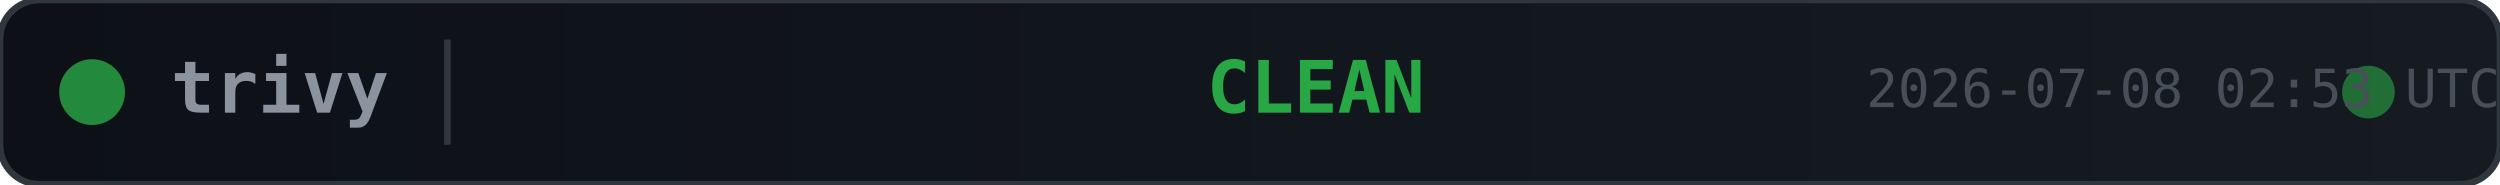
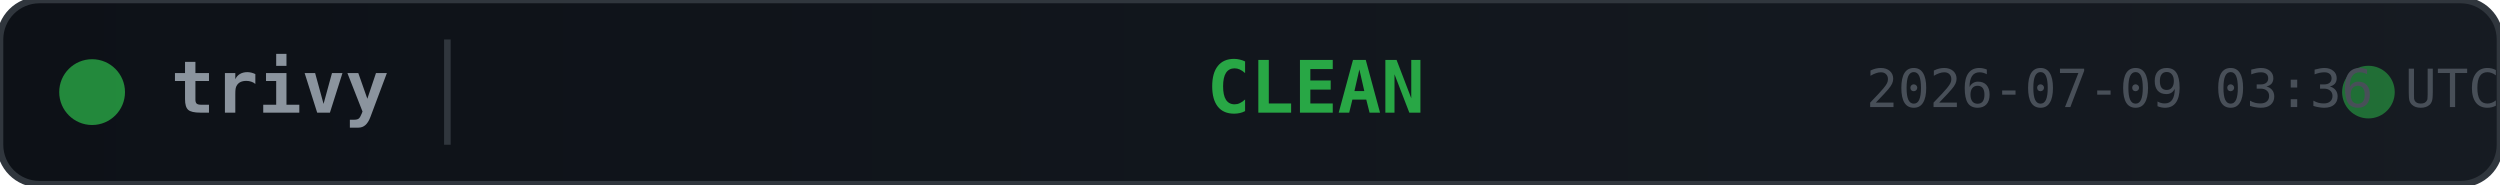
<svg xmlns="http://www.w3.org/2000/svg" width="380" height="28">
  <defs>
    <linearGradient id="bg" x1="0" y1="0" x2="1" y2="0">
      <stop offset="0%" stop-color="#0d1117" />
      <stop offset="100%" stop-color="#161b22" />
    </linearGradient>
  </defs>
  <rect width="380" height="28" rx="6" fill="url(#bg)" stroke="#30363d" stroke-width="1" />
  <circle cx="14" cy="14" r="5" fill="#28a745" opacity="0.8">
    <animate attributeName="opacity" values="0.8;0.4;0.8" dur="2s" repeatCount="indefinite" />
  </circle>
  <text x="26" y="14" fill="#8b949e" font-family="monospace" font-size="11" font-weight="600" dominant-baseline="middle">trivy</text>
  <line x1="68" y1="6" x2="68" y2="22" stroke="#30363d" stroke-width="1" />
  <text x="200" y="14" fill="#28a745" font-family="monospace" font-size="11" font-weight="700" text-anchor="middle" dominant-baseline="middle">CLEAN</text>
  <circle cx="360" cy="14" r="4" fill="#28a745" opacity="0.6">
    <animate attributeName="r" values="4;6;4" dur="1.5s" repeatCount="indefinite" />
    <animate attributeName="opacity" values="0.6;0.2;0.6" dur="1.5s" repeatCount="indefinite" />
  </circle>
-   <text x="380" y="14" fill="#484f58" font-family="monospace" font-size="8" text-anchor="end" dominant-baseline="middle">2026-07-08 02:53 UTC</text>
+   <text x="380" y="14" fill="#484f58" font-family="monospace" font-size="8" text-anchor="end" dominant-baseline="middle">2026-07-09 03:36 UTC</text>
</svg>
